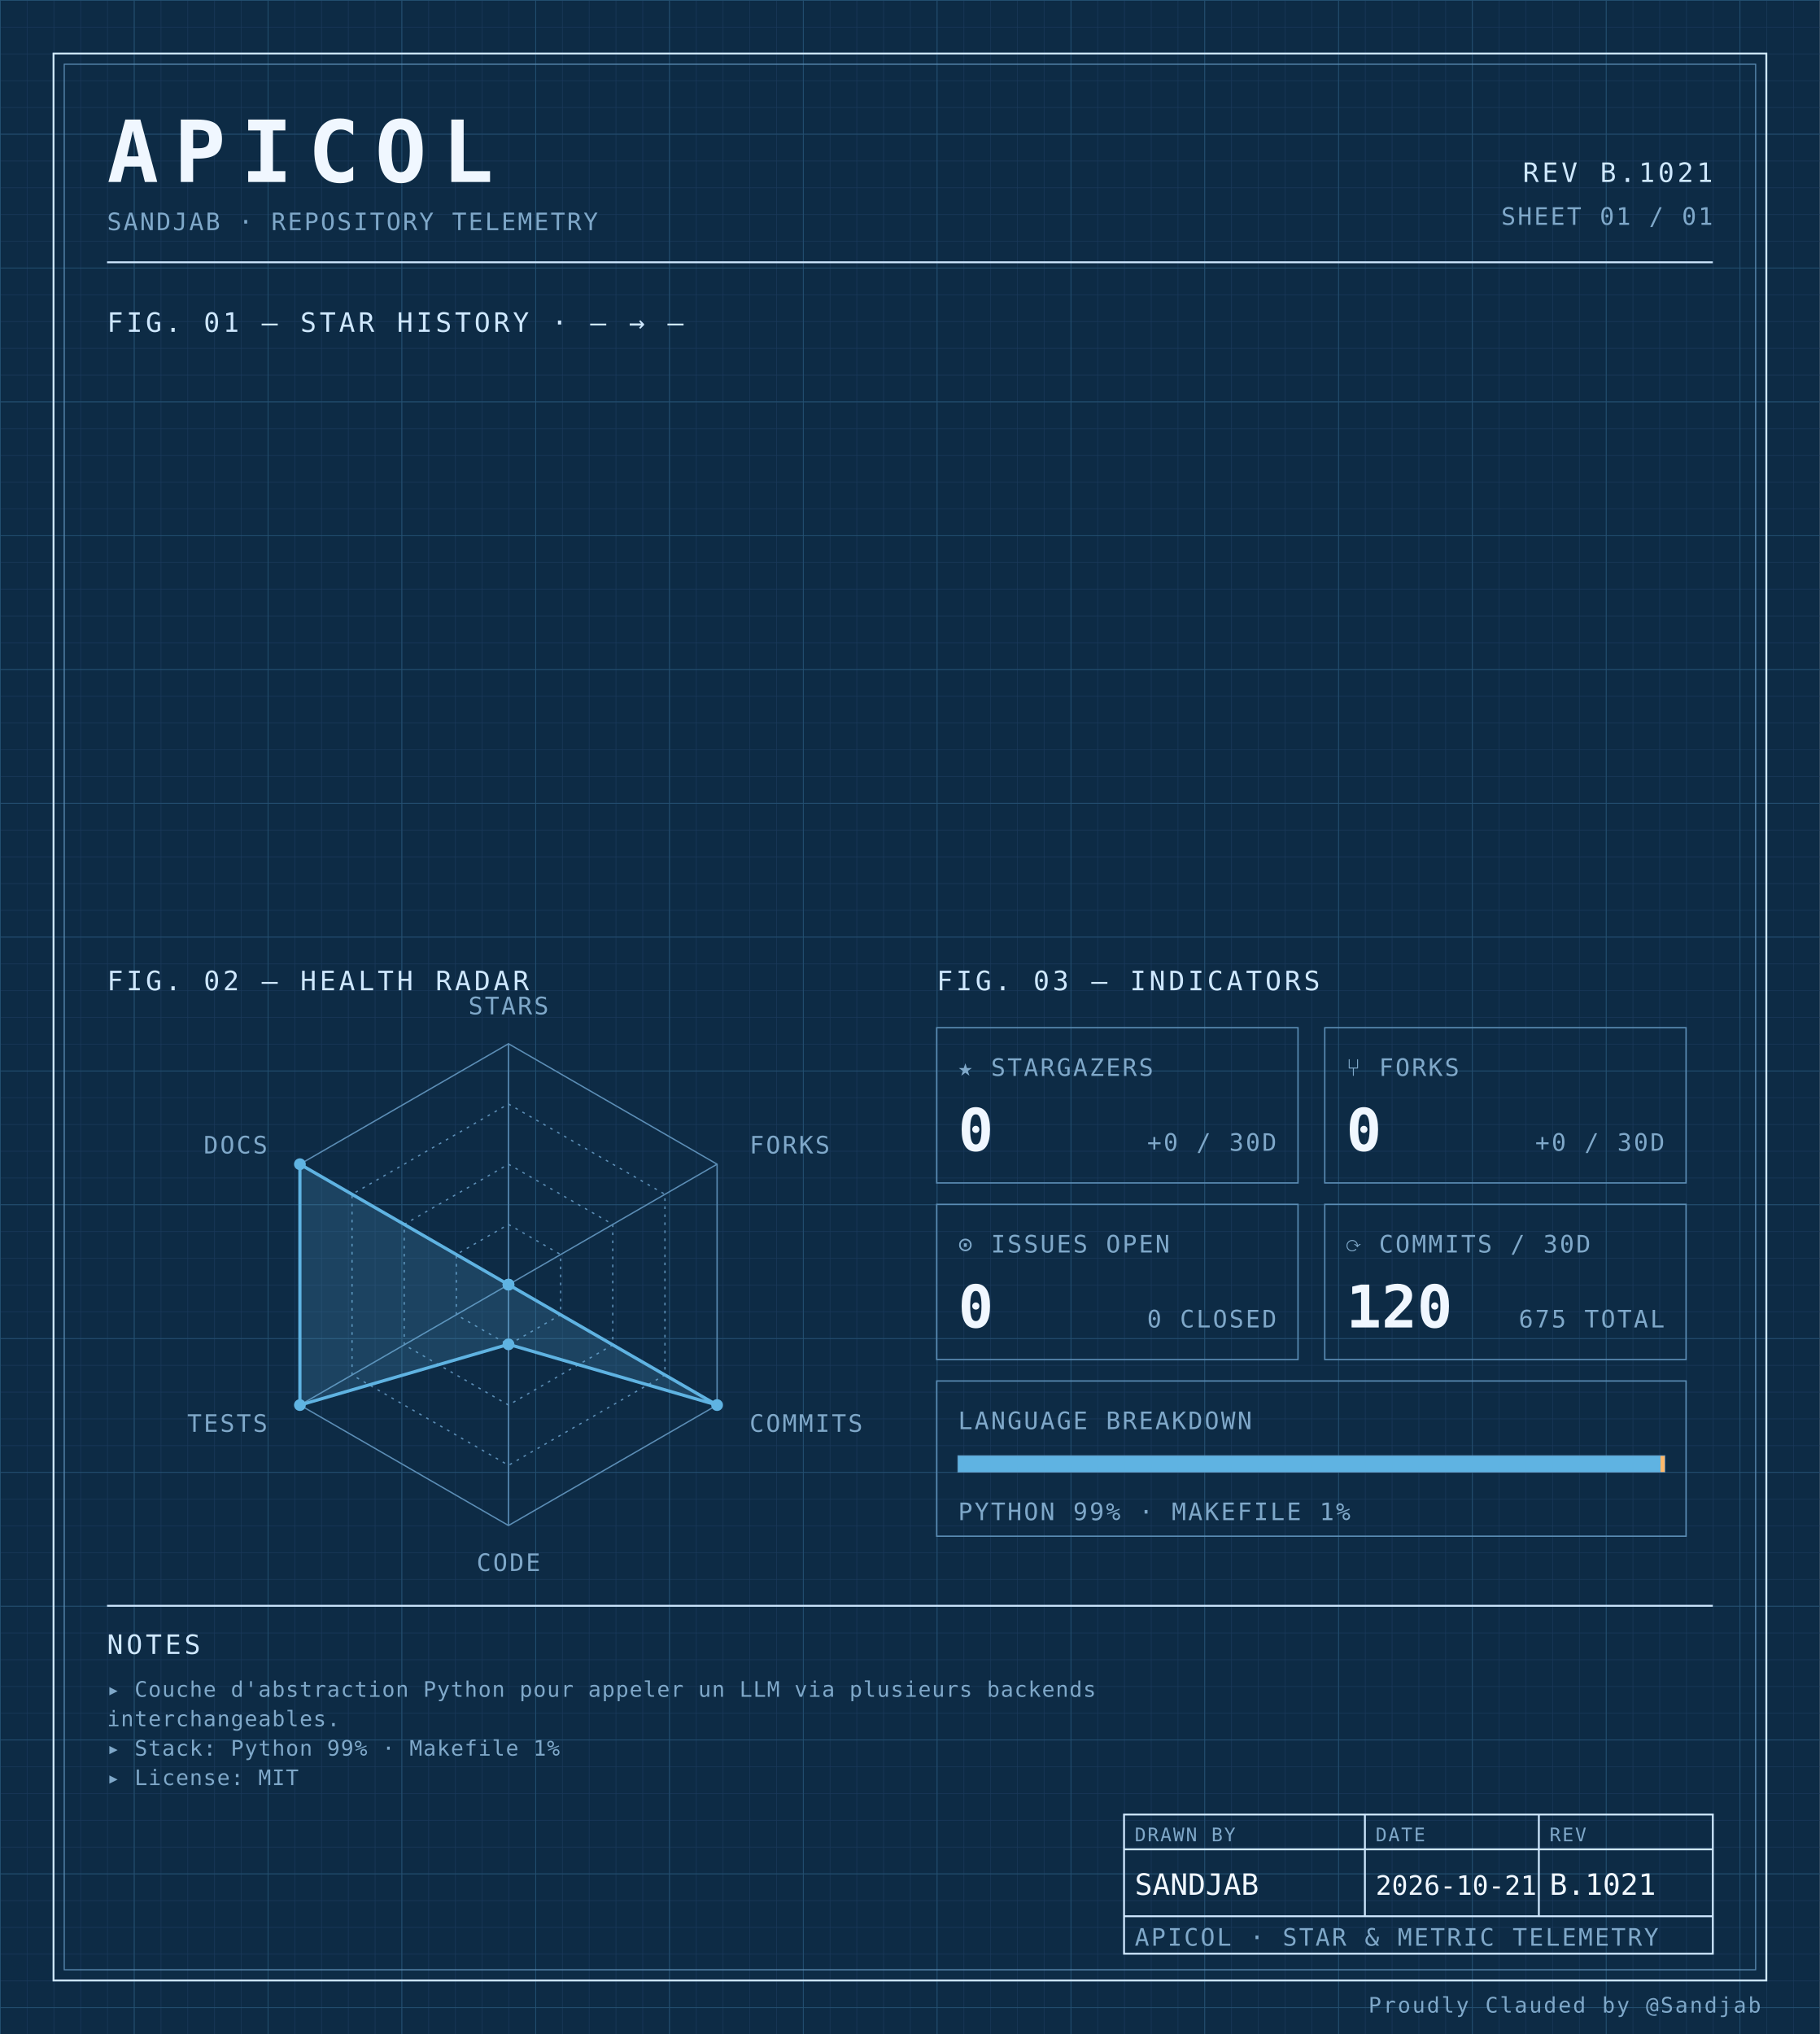
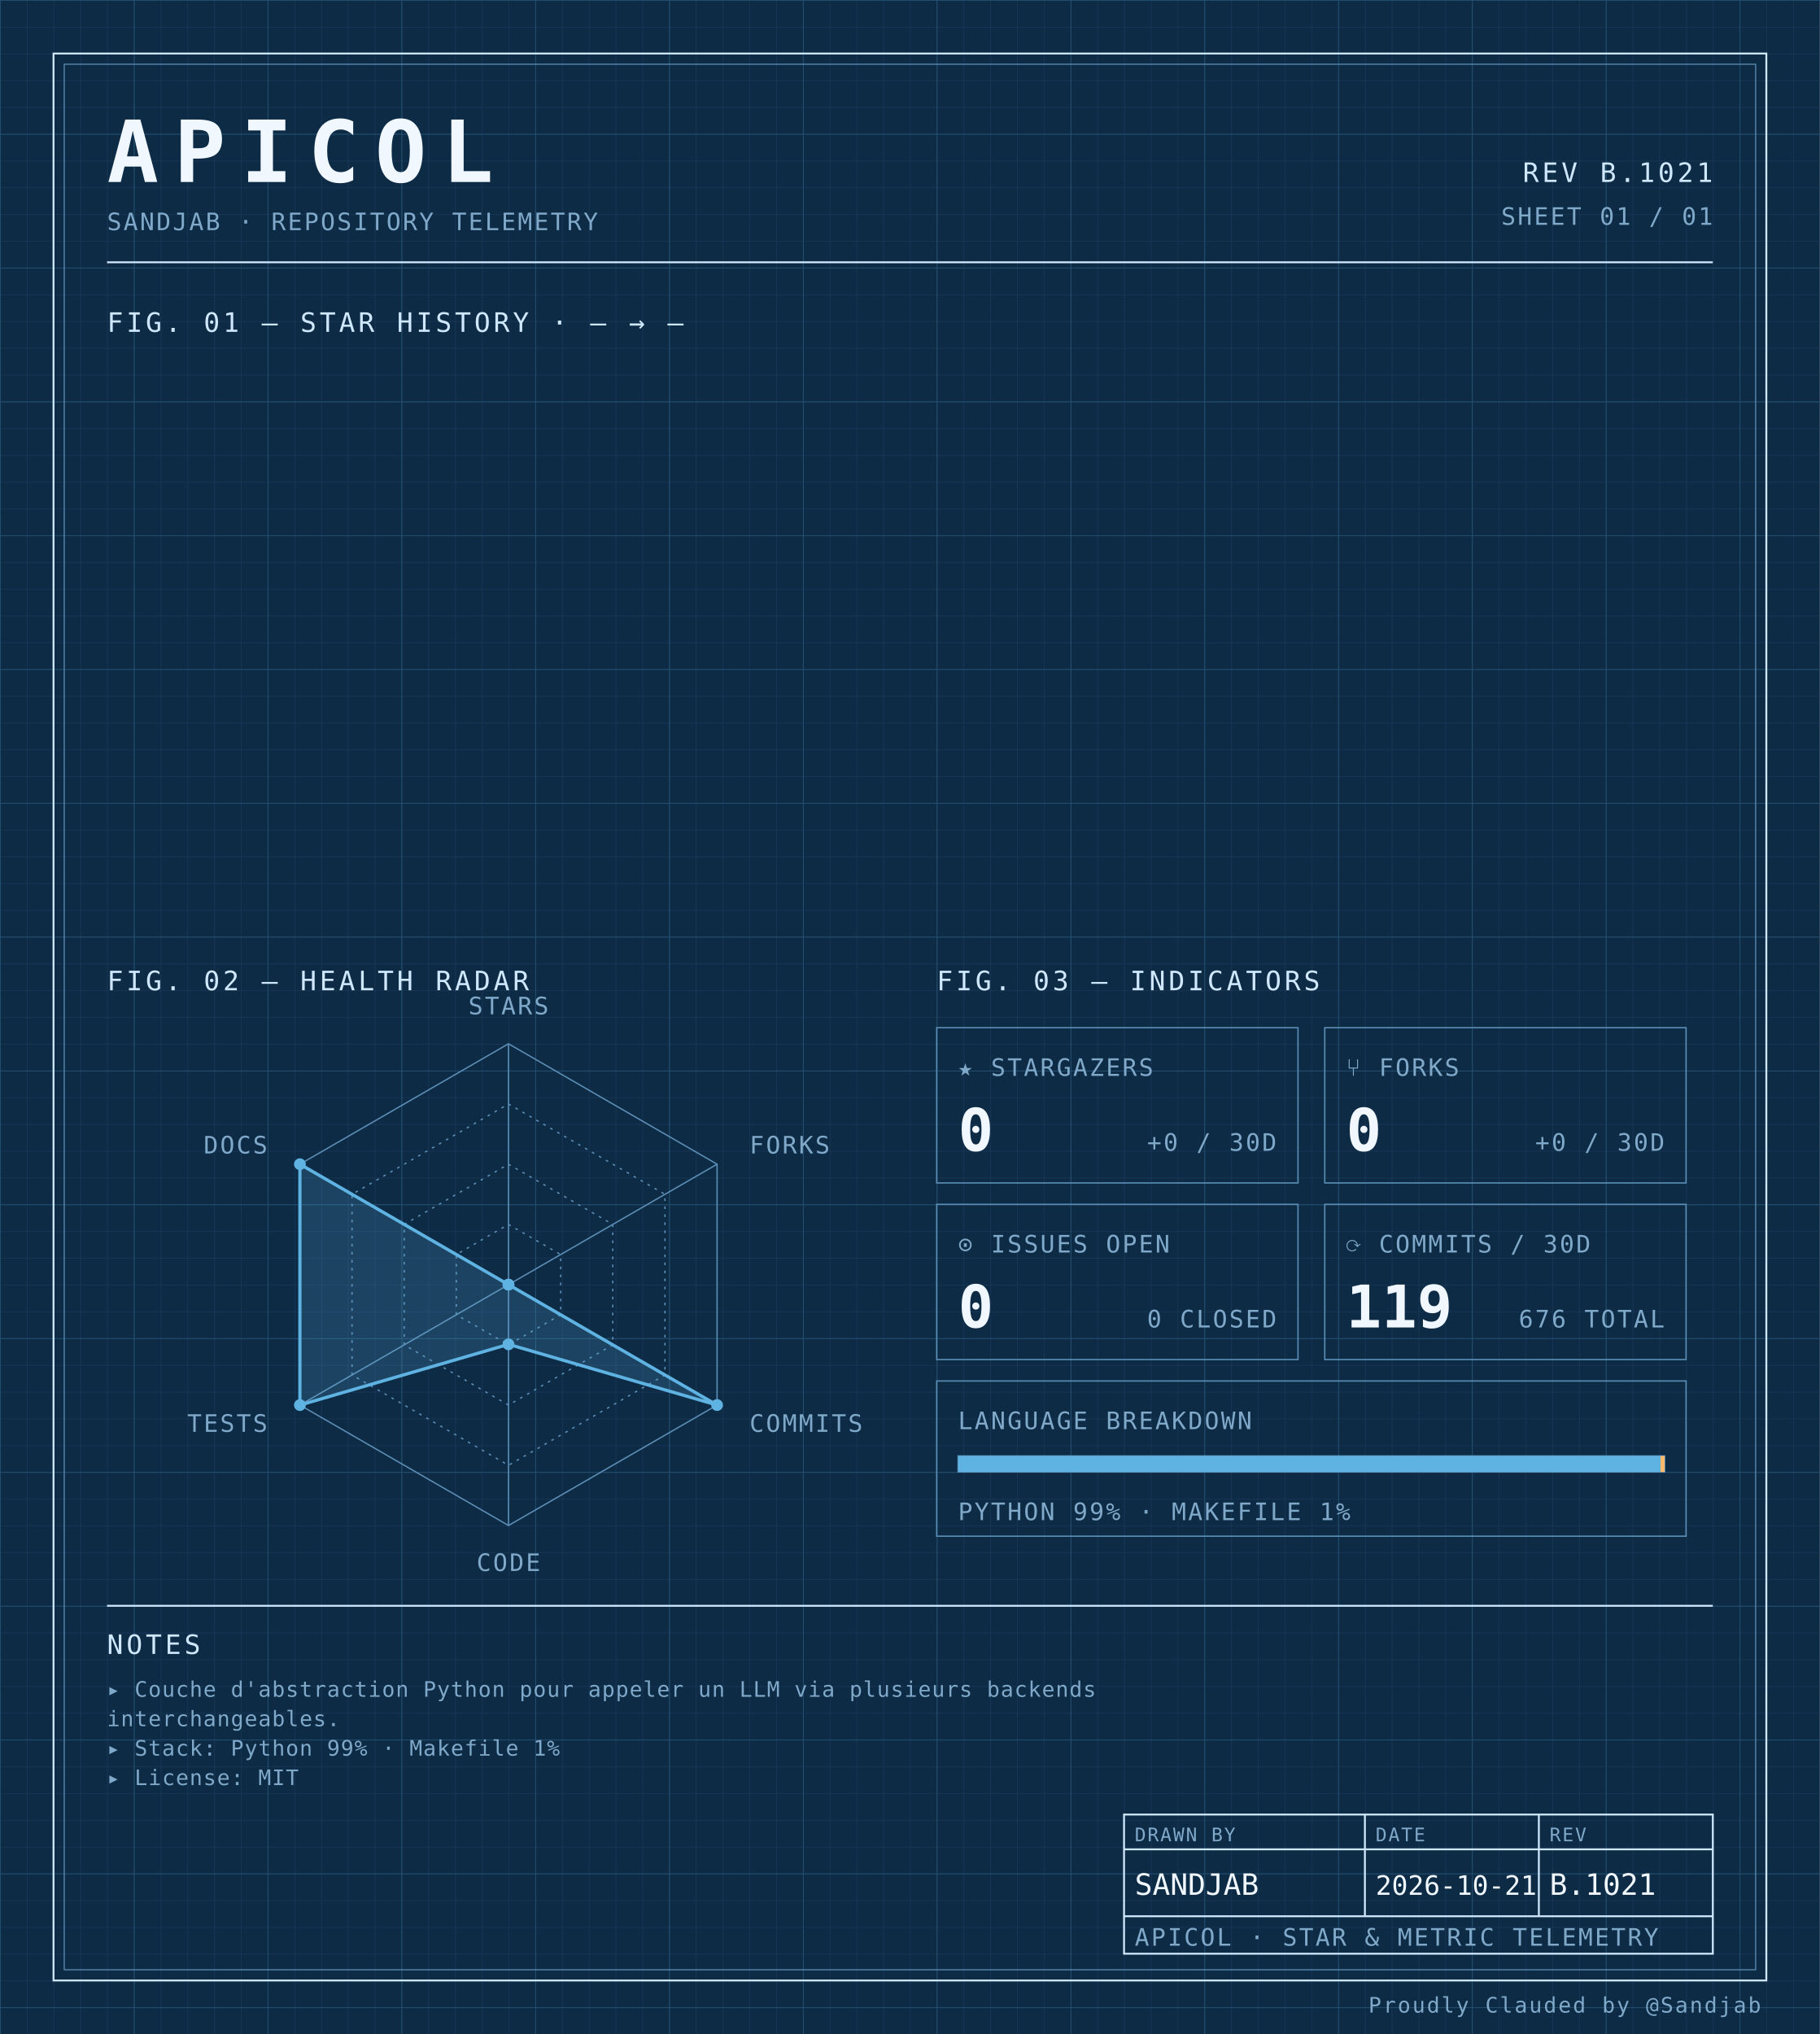
<svg xmlns="http://www.w3.org/2000/svg" width="100%" viewBox="0 0 680 760" role="img">
  <defs>
    <pattern id="grid-fine" width="10" height="10" patternUnits="userSpaceOnUse">
      <path d="M10 0H0V10" fill="none" stroke="#1a3a5c" stroke-width="0.4" />
    </pattern>
    <pattern id="grid-major" width="50" height="50" patternUnits="userSpaceOnUse">
      <path d="M50 0H0V50" fill="none" stroke="#245273" stroke-width="0.5" />
    </pattern>
  </defs>
  <rect x="0" y="0" width="680" height="760" fill="#0d2b45" />
  <rect x="0" y="0" width="680" height="760" fill="url(#grid-fine)" />
  <rect x="0" y="0" width="680" height="760" fill="url(#grid-major)" />
  <rect x="20" y="20" width="640" height="720" fill="none" stroke="#cfe8ff" stroke-width="0.7" />
  <rect x="24" y="24" width="632" height="712" fill="none" stroke="#5b8db5" stroke-width="0.4" />
  <text x="40" y="68" font-family="ui-monospace, 'SF Mono', 'JetBrains Mono', 'Cascadia Code', Consolas, monospace" font-size="32" font-weight="700" fill="#f0f7ff" text-anchor="start" letter-spacing="0.18em">APICOL</text>
  <text x="40" y="86" font-family="ui-monospace, 'SF Mono', 'JetBrains Mono', 'Cascadia Code', Consolas, monospace" font-size="9" font-weight="400" fill="#7fa8c9" text-anchor="start" letter-spacing="0.08em">SANDJAB · REPOSITORY TELEMETRY</text>
  <text x="640" y="68" font-family="ui-monospace, 'SF Mono', 'JetBrains Mono', 'Cascadia Code', Consolas, monospace" font-size="10" font-weight="400" fill="#cfe8ff" text-anchor="end" letter-spacing="0.12em">REV B.1021</text>
  <text x="640" y="84" font-family="ui-monospace, 'SF Mono', 'JetBrains Mono', 'Cascadia Code', Consolas, monospace" font-size="9" font-weight="400" fill="#7fa8c9" text-anchor="end" letter-spacing="0.08em">SHEET 01 / 01</text>
  <line x1="40" y1="98" x2="640" y2="98" stroke="#cfe8ff" stroke-width="0.7" />
  <text x="40" y="124" font-family="ui-monospace, 'SF Mono', 'JetBrains Mono', 'Cascadia Code', Consolas, monospace" font-size="10" font-weight="400" fill="#cfe8ff" text-anchor="start" letter-spacing="0.12em">FIG. 01 — STAR HISTORY · — → —</text>
  <text x="40" y="370" font-family="ui-monospace, 'SF Mono', 'JetBrains Mono', 'Cascadia Code', Consolas, monospace" font-size="10" font-weight="400" fill="#cfe8ff" text-anchor="start" letter-spacing="0.12em">FIG. 02 — HEALTH RADAR</text>
  <g transform="translate(190 480)">
    <polygon points="0.00,-90.00 77.94,-45.00 77.94,45.00 0.00,90.00 -77.94,45.00 -77.94,-45.00" fill="none" stroke="#5b8db5" stroke-width="0.5" />
    <polygon points="0.00,-67.50 58.46,-33.75 58.46,33.75 0.00,67.50 -58.46,33.75 -58.46,-33.75" fill="none" stroke="#5b8db5" stroke-width="0.5" stroke-dasharray="1,2" />
    <polygon points="0.00,-45.00 38.97,-22.50 38.97,22.50 0.00,45.00 -38.97,22.50 -38.97,-22.50" fill="none" stroke="#5b8db5" stroke-width="0.5" stroke-dasharray="1,2" />
    <polygon points="0.00,-22.50 19.49,-11.25 19.49,11.25 0.00,22.50 -19.49,11.25 -19.49,-11.25" fill="none" stroke="#5b8db5" stroke-width="0.5" stroke-dasharray="1,2" />
    <line x1="0" y1="0" x2="0.00" y2="-90.00" stroke="#5b8db5" stroke-width="0.5" />
    <line x1="0" y1="0" x2="77.94" y2="-45.00" stroke="#5b8db5" stroke-width="0.5" />
    <line x1="0" y1="0" x2="77.94" y2="45.00" stroke="#5b8db5" stroke-width="0.5" />
    <line x1="0" y1="0" x2="0.00" y2="90.00" stroke="#5b8db5" stroke-width="0.5" />
    <line x1="0" y1="0" x2="-77.94" y2="45.00" stroke="#5b8db5" stroke-width="0.5" />
    <line x1="0" y1="0" x2="-77.94" y2="-45.00" stroke="#5b8db5" stroke-width="0.5" />
    <polygon points="0.00,0.00 0.00,0.00 77.94,45.00 0.00,22.31 -77.94,45.00 -77.94,-45.00" fill="#5fb3e2" fill-opacity="0.18" stroke="#5fb3e2" stroke-width="1.2" />
    <circle cx="0.00" cy="0.00" r="2.2" fill="#5fb3e2" />
    <circle cx="0.00" cy="0.00" r="2.2" fill="#5fb3e2" />
    <circle cx="77.94" cy="45.00" r="2.2" fill="#5fb3e2" />
    <circle cx="0.00" cy="22.31" r="2.2" fill="#5fb3e2" />
    <circle cx="-77.94" cy="45.00" r="2.2" fill="#5fb3e2" />
    <circle cx="-77.94" cy="-45.00" r="2.2" fill="#5fb3e2" />
    <text x="6.3681633555662356e-15" y="-101" font-family="ui-monospace, 'SF Mono', 'JetBrains Mono', 'Cascadia Code', Consolas, monospace" font-size="9" font-weight="400" fill="#7fa8c9" text-anchor="middle" letter-spacing="0.08em">STARS</text>
    <text x="90.067" y="-49" font-family="ui-monospace, 'SF Mono', 'JetBrains Mono', 'Cascadia Code', Consolas, monospace" font-size="9" font-weight="400" fill="#7fa8c9" text-anchor="start" letter-spacing="0.08em">FORKS</text>
    <text x="90.067" y="55" font-family="ui-monospace, 'SF Mono', 'JetBrains Mono', 'Cascadia Code', Consolas, monospace" font-size="9" font-weight="400" fill="#7fa8c9" text-anchor="start" letter-spacing="0.08em">COMMITS</text>
    <text x="6.3681633555662356e-15" y="107" font-family="ui-monospace, 'SF Mono', 'JetBrains Mono', 'Cascadia Code', Consolas, monospace" font-size="9" font-weight="400" fill="#7fa8c9" text-anchor="middle" letter-spacing="0.08em">CODE</text>
    <text x="-90.067" y="55" font-family="ui-monospace, 'SF Mono', 'JetBrains Mono', 'Cascadia Code', Consolas, monospace" font-size="9" font-weight="400" fill="#7fa8c9" text-anchor="end" letter-spacing="0.08em">TESTS</text>
    <text x="-90.067" y="-49" font-family="ui-monospace, 'SF Mono', 'JetBrains Mono', 'Cascadia Code', Consolas, monospace" font-size="9" font-weight="400" fill="#7fa8c9" text-anchor="end" letter-spacing="0.08em">DOCS</text>
  </g>
  <text x="350" y="370" font-family="ui-monospace, 'SF Mono', 'JetBrains Mono', 'Cascadia Code', Consolas, monospace" font-size="10" font-weight="400" fill="#cfe8ff" text-anchor="start" letter-spacing="0.12em">FIG. 03 — INDICATORS</text>
  <rect x="350" y="384" width="135" height="58" fill="none" stroke="#5b8db5" stroke-width="0.5" />
  <text x="358" y="402" font-family="ui-monospace, 'SF Mono', 'JetBrains Mono', 'Cascadia Code', Consolas, monospace" font-size="9" font-weight="400" fill="#7fa8c9" text-anchor="start" letter-spacing="0.08em">★ STARGAZERS</text>
  <text x="358" y="430" font-family="ui-monospace, 'SF Mono', 'JetBrains Mono', 'Cascadia Code', Consolas, monospace" font-size="22" font-weight="700" fill="#f0f7ff" text-anchor="start" letter-spacing="normal">0</text>
  <text x="477" y="430" font-family="ui-monospace, 'SF Mono', 'JetBrains Mono', 'Cascadia Code', Consolas, monospace" font-size="9" font-weight="400" fill="#7fa8c9" text-anchor="end" letter-spacing="0.08em">+0 / 30D</text>
  <rect x="495" y="384" width="135" height="58" fill="none" stroke="#5b8db5" stroke-width="0.5" />
  <text x="503" y="402" font-family="ui-monospace, 'SF Mono', 'JetBrains Mono', 'Cascadia Code', Consolas, monospace" font-size="9" font-weight="400" fill="#7fa8c9" text-anchor="start" letter-spacing="0.08em">⑂ FORKS</text>
  <text x="503" y="430" font-family="ui-monospace, 'SF Mono', 'JetBrains Mono', 'Cascadia Code', Consolas, monospace" font-size="22" font-weight="700" fill="#f0f7ff" text-anchor="start" letter-spacing="normal">0</text>
  <text x="622" y="430" font-family="ui-monospace, 'SF Mono', 'JetBrains Mono', 'Cascadia Code', Consolas, monospace" font-size="9" font-weight="400" fill="#7fa8c9" text-anchor="end" letter-spacing="0.08em">+0 / 30D</text>
  <rect x="350" y="450" width="135" height="58" fill="none" stroke="#5b8db5" stroke-width="0.5" />
  <text x="358" y="468" font-family="ui-monospace, 'SF Mono', 'JetBrains Mono', 'Cascadia Code', Consolas, monospace" font-size="9" font-weight="400" fill="#7fa8c9" text-anchor="start" letter-spacing="0.08em">⊙ ISSUES OPEN</text>
  <text x="358" y="496" font-family="ui-monospace, 'SF Mono', 'JetBrains Mono', 'Cascadia Code', Consolas, monospace" font-size="22" font-weight="700" fill="#f0f7ff" text-anchor="start" letter-spacing="normal">0</text>
  <text x="477" y="496" font-family="ui-monospace, 'SF Mono', 'JetBrains Mono', 'Cascadia Code', Consolas, monospace" font-size="9" font-weight="400" fill="#7fa8c9" text-anchor="end" letter-spacing="0.08em">0 CLOSED</text>
  <rect x="495" y="450" width="135" height="58" fill="none" stroke="#5b8db5" stroke-width="0.5" />
  <text x="503" y="468" font-family="ui-monospace, 'SF Mono', 'JetBrains Mono', 'Cascadia Code', Consolas, monospace" font-size="9" font-weight="400" fill="#7fa8c9" text-anchor="start" letter-spacing="0.08em">⟳ COMMITS / 30D</text>
-   <text x="503" y="496" font-family="ui-monospace, 'SF Mono', 'JetBrains Mono', 'Cascadia Code', Consolas, monospace" font-size="22" font-weight="700" fill="#f0f7ff" text-anchor="start" letter-spacing="normal">120</text>
-   <text x="622" y="496" font-family="ui-monospace, 'SF Mono', 'JetBrains Mono', 'Cascadia Code', Consolas, monospace" font-size="9" font-weight="400" fill="#7fa8c9" text-anchor="end" letter-spacing="0.08em">675 TOTAL</text>
+   <text x="503" y="496" font-family="ui-monospace, 'SF Mono', 'JetBrains Mono', 'Cascadia Code', Consolas, monospace" font-size="22" font-weight="700" fill="#f0f7ff" text-anchor="start" letter-spacing="normal">119</text>
+   <text x="622" y="496" font-family="ui-monospace, 'SF Mono', 'JetBrains Mono', 'Cascadia Code', Consolas, monospace" font-size="9" font-weight="400" fill="#7fa8c9" text-anchor="end" letter-spacing="0.08em">676 TOTAL</text>
  <rect x="350" y="516" width="280" height="58" fill="none" stroke="#5b8db5" stroke-width="0.5" />
  <text x="358" y="534" font-family="ui-monospace, 'SF Mono', 'JetBrains Mono', 'Cascadia Code', Consolas, monospace" font-size="9" font-weight="400" fill="#7fa8c9" text-anchor="start" letter-spacing="0.08em">LANGUAGE BREAKDOWN</text>
  <rect x="358" y="544" width="264" height="6" fill="none" stroke="#5b8db5" stroke-width="0.5" />
  <rect x="358" y="544" width="262.46" height="6" fill="#5fb3e2" />
  <rect x="620.456" y="544" width="1.54" height="6" fill="#ffb96b" />
  <text x="358" y="568" font-family="ui-monospace, 'SF Mono', 'JetBrains Mono', 'Cascadia Code', Consolas, monospace" font-size="9" font-weight="400" fill="#7fa8c9" text-anchor="start" letter-spacing="0.08em">PYTHON 99% · MAKEFILE 1%</text>
  <line x1="40" y1="600" x2="640" y2="600" stroke="#cfe8ff" stroke-width="0.7" />
  <text x="40" y="618" font-family="ui-monospace, 'SF Mono', 'JetBrains Mono', 'Cascadia Code', Consolas, monospace" font-size="10" font-weight="400" fill="#cfe8ff" text-anchor="start" letter-spacing="0.12em">NOTES</text>
  <text x="40" y="634" font-family="ui-monospace, 'SF Mono', 'JetBrains Mono', 'Cascadia Code', Consolas, monospace" font-size="8" font-weight="400" fill="#7fa8c9" text-anchor="start" letter-spacing="0.04em">▸ Couche d'abstraction Python pour appeler un LLM via plusieurs backends</text>
  <text x="40" y="645" font-family="ui-monospace, 'SF Mono', 'JetBrains Mono', 'Cascadia Code', Consolas, monospace" font-size="8" font-weight="400" fill="#7fa8c9" text-anchor="start" letter-spacing="0.04em">  interchangeables.</text>
  <text x="40" y="656" font-family="ui-monospace, 'SF Mono', 'JetBrains Mono', 'Cascadia Code', Consolas, monospace" font-size="8" font-weight="400" fill="#7fa8c9" text-anchor="start" letter-spacing="0.04em">▸ Stack: Python 99% · Makefile 1%</text>
  <text x="40" y="667" font-family="ui-monospace, 'SF Mono', 'JetBrains Mono', 'Cascadia Code', Consolas, monospace" font-size="8" font-weight="400" fill="#7fa8c9" text-anchor="start" letter-spacing="0.04em">▸ License: MIT</text>
  <rect x="420" y="678" width="220" height="52" fill="none" stroke="#cfe8ff" stroke-width="0.7" />
  <line x1="420" y1="691" x2="640" y2="691" stroke="#cfe8ff" stroke-width="0.7" />
  <line x1="420" y1="716" x2="640" y2="716" stroke="#cfe8ff" stroke-width="0.7" />
  <line x1="510" y1="678" x2="510" y2="716" stroke="#cfe8ff" stroke-width="0.7" />
  <line x1="575" y1="678" x2="575" y2="716" stroke="#cfe8ff" stroke-width="0.7" />
  <text x="424" y="688" font-family="ui-monospace, 'SF Mono', 'JetBrains Mono', 'Cascadia Code', Consolas, monospace" font-size="7" font-weight="400" fill="#7fa8c9" text-anchor="start" letter-spacing="0.08em">DRAWN BY</text>
  <text x="514" y="688" font-family="ui-monospace, 'SF Mono', 'JetBrains Mono', 'Cascadia Code', Consolas, monospace" font-size="7" font-weight="400" fill="#7fa8c9" text-anchor="start" letter-spacing="0.08em">DATE</text>
  <text x="579" y="688" font-family="ui-monospace, 'SF Mono', 'JetBrains Mono', 'Cascadia Code', Consolas, monospace" font-size="7" font-weight="400" fill="#7fa8c9" text-anchor="start" letter-spacing="0.08em">REV</text>
  <text x="424" y="708" font-family="ui-monospace, 'SF Mono', 'JetBrains Mono', 'Cascadia Code', Consolas, monospace" font-size="11" font-weight="400" fill="#f0f7ff" text-anchor="start" letter-spacing="normal">SANDJAB</text>
  <text x="514" y="708" font-family="ui-monospace, 'SF Mono', 'JetBrains Mono', 'Cascadia Code', Consolas, monospace" font-size="10" font-weight="400" fill="#f0f7ff" text-anchor="start" letter-spacing="normal">2026-10-21</text>
  <text x="579" y="708" font-family="ui-monospace, 'SF Mono', 'JetBrains Mono', 'Cascadia Code', Consolas, monospace" font-size="11" font-weight="400" fill="#f0f7ff" text-anchor="start" letter-spacing="normal">B.1021</text>
  <text x="424" y="727" font-family="ui-monospace, 'SF Mono', 'JetBrains Mono', 'Cascadia Code', Consolas, monospace" font-size="9" font-weight="400" fill="#7fa8c9" text-anchor="start" letter-spacing="0.08em">APICOL · STAR &amp; METRIC TELEMETRY</text>
  <text x="658" y="752" font-family="ui-monospace, 'SF Mono', 'JetBrains Mono', 'Cascadia Code', Consolas, monospace" font-size="8" font-weight="400" fill="#7fa8c9" text-anchor="end" letter-spacing="0.08em">Proudly Clauded by @Sandjab</text>
</svg>
